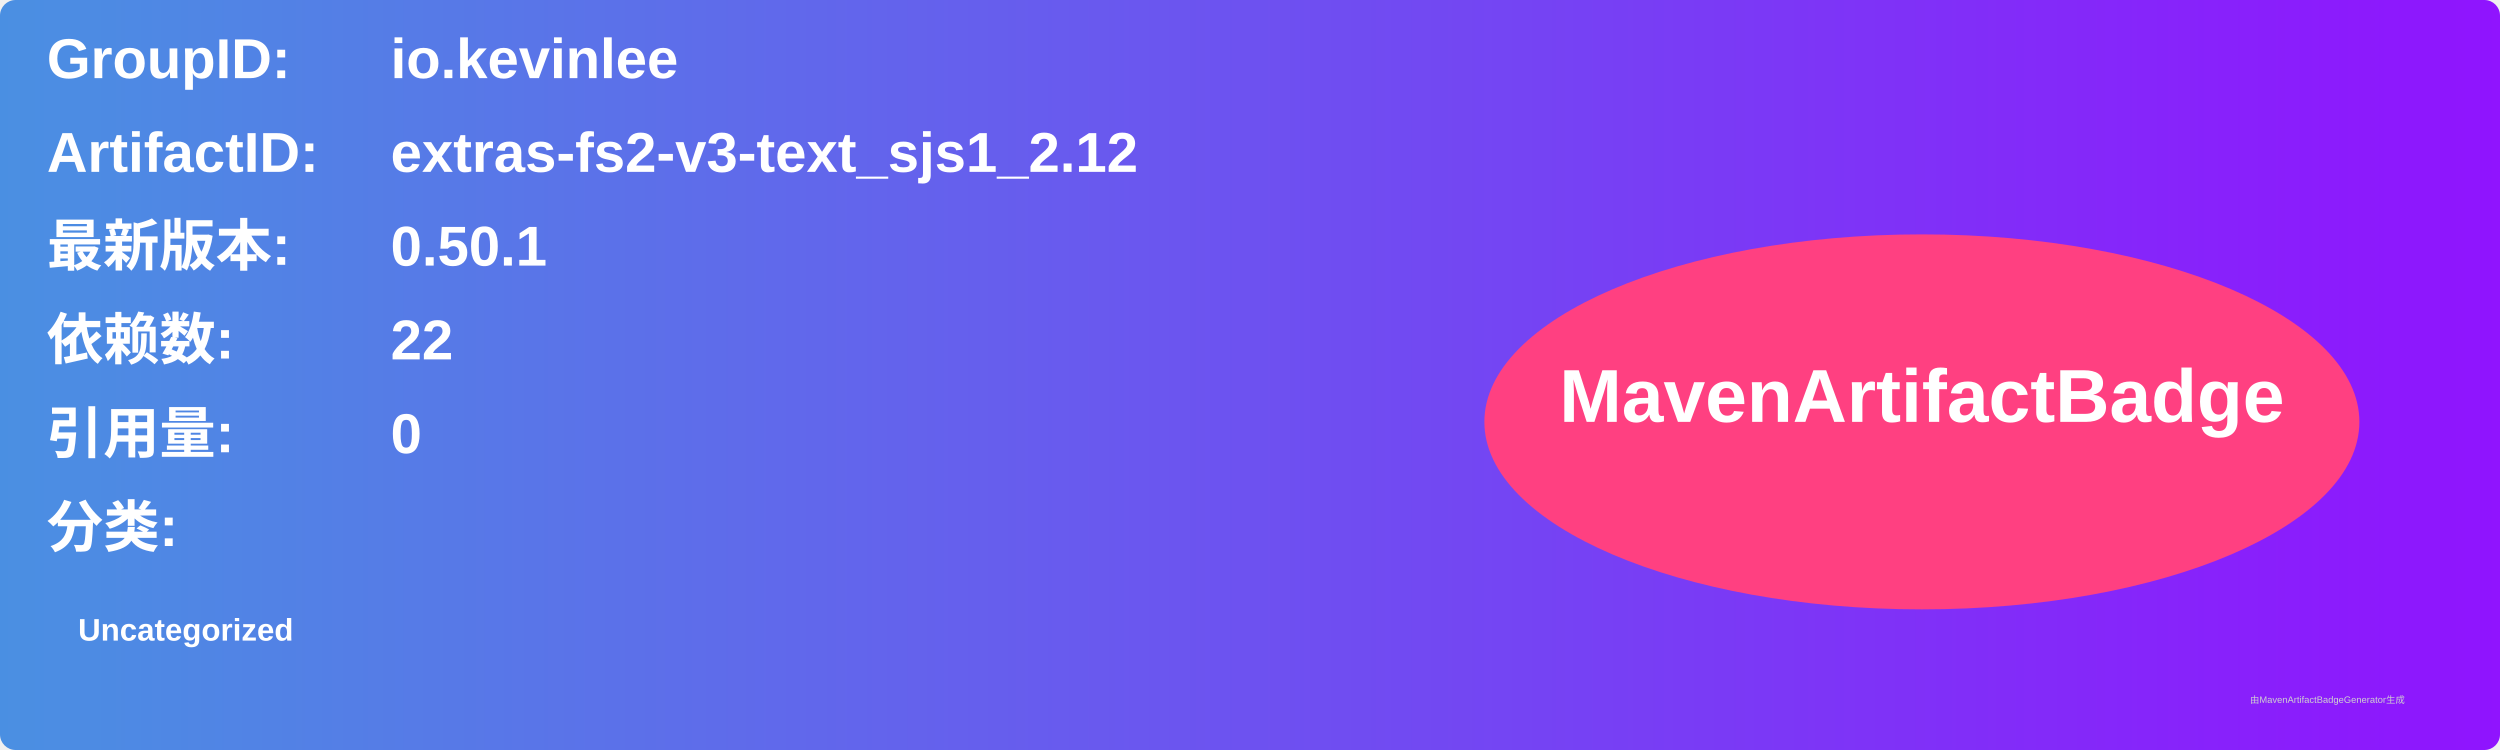
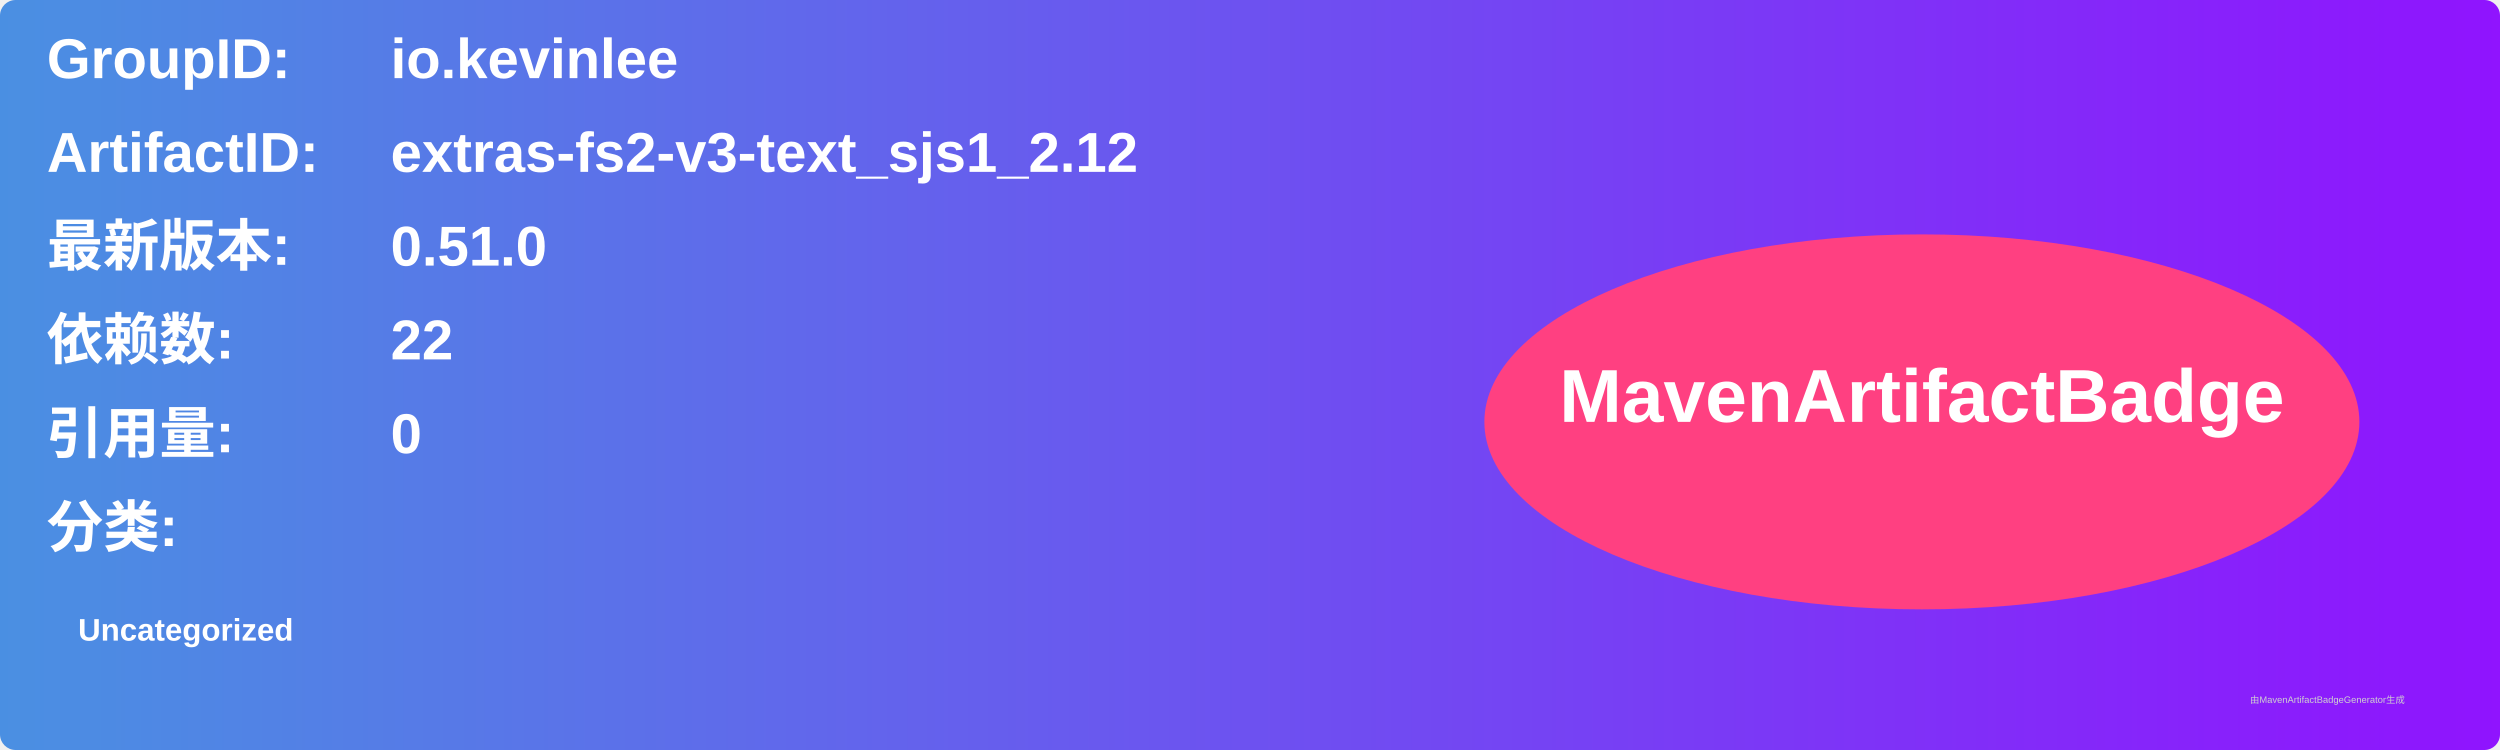
<svg xmlns="http://www.w3.org/2000/svg" width="800" height="240" viewBox="0 0 800 240">
  <linearGradient id="grad" x1="0%" y1="0%" x2="100%" y2="0%">
    <stop offset="0%" stop-color="#4a90e2" />
    <stop offset="100%" stop-color="#9013fe" />
  </linearGradient>
  <rect width="100%" height="100%" rx="5" ry="5" fill="url(#grad)" />
  <g transform="translate(15, 15)">
    <text x="0" y="10" font-family="Arial" font-size="18" fill="white" font-weight="bold" width="260">GroupID:</text>
    <text x="110" y="10" font-family="Arial" font-size="18" fill="white" font-weight="bold" width="460">io.kevinlee</text>
    <text x="0" y="40" font-family="Arial" font-size="18" fill="white" font-weight="bold" width="260">ArtifactID:</text>
    <text x="110" y="40" font-family="Arial" font-size="18" fill="white" font-weight="bold" width="460">extras-fs2-v3-text_sjs1_2.12</text>
    <text x="0" y="70" font-family="Arial" font-size="18" fill="white" font-weight="bold">最新版本:</text>
    <text x="110" y="70" font-family="Arial" font-size="18" fill="white" font-weight="bold">
-       <tspan font-weight="bold">0.50.1</tspan>
+       <tspan font-weight="bold">0.51.0</tspan>
    </text>
    <text x="0" y="100" font-family="Arial" font-size="18" fill="white" font-weight="bold">依赖数: </text>
    <text x="110" y="100" font-family="Arial" font-size="18" fill="white">
      <tspan font-weight="bold">22</tspan>
    </text>
    <text x="0" y="130" font-family="Arial" font-size="18" fill="white" font-weight="bold">引用量: </text>
    <text x="110" y="130" font-family="Arial" font-size="18" fill="white">
      <tspan font-weight="bold">0</tspan>
    </text>
    <text x="0" y="160" font-family="Arial" font-size="18" fill="white" font-weight="bold">分类:</text>
    <text x="10" y="190" font-family="Arial" font-size="10" fill="white">
      <tspan font-weight="bold">Uncategorized</tspan>
    </text>
    <ellipse cx="600" cy="120" rx="140" ry="60" fill="#ff4081" />
    <text x="600" y="120" text-anchor="middle" font-family="Arial" font-size="24" fill="white" font-weight="bold">MavenArtifactBadge</text>
  </g>
  <text x="720" y="225" font-family="Arial" font-size="3" fill="#d0d0d0">由MavenArtifactBadgeGenerator生成</text>
</svg>
